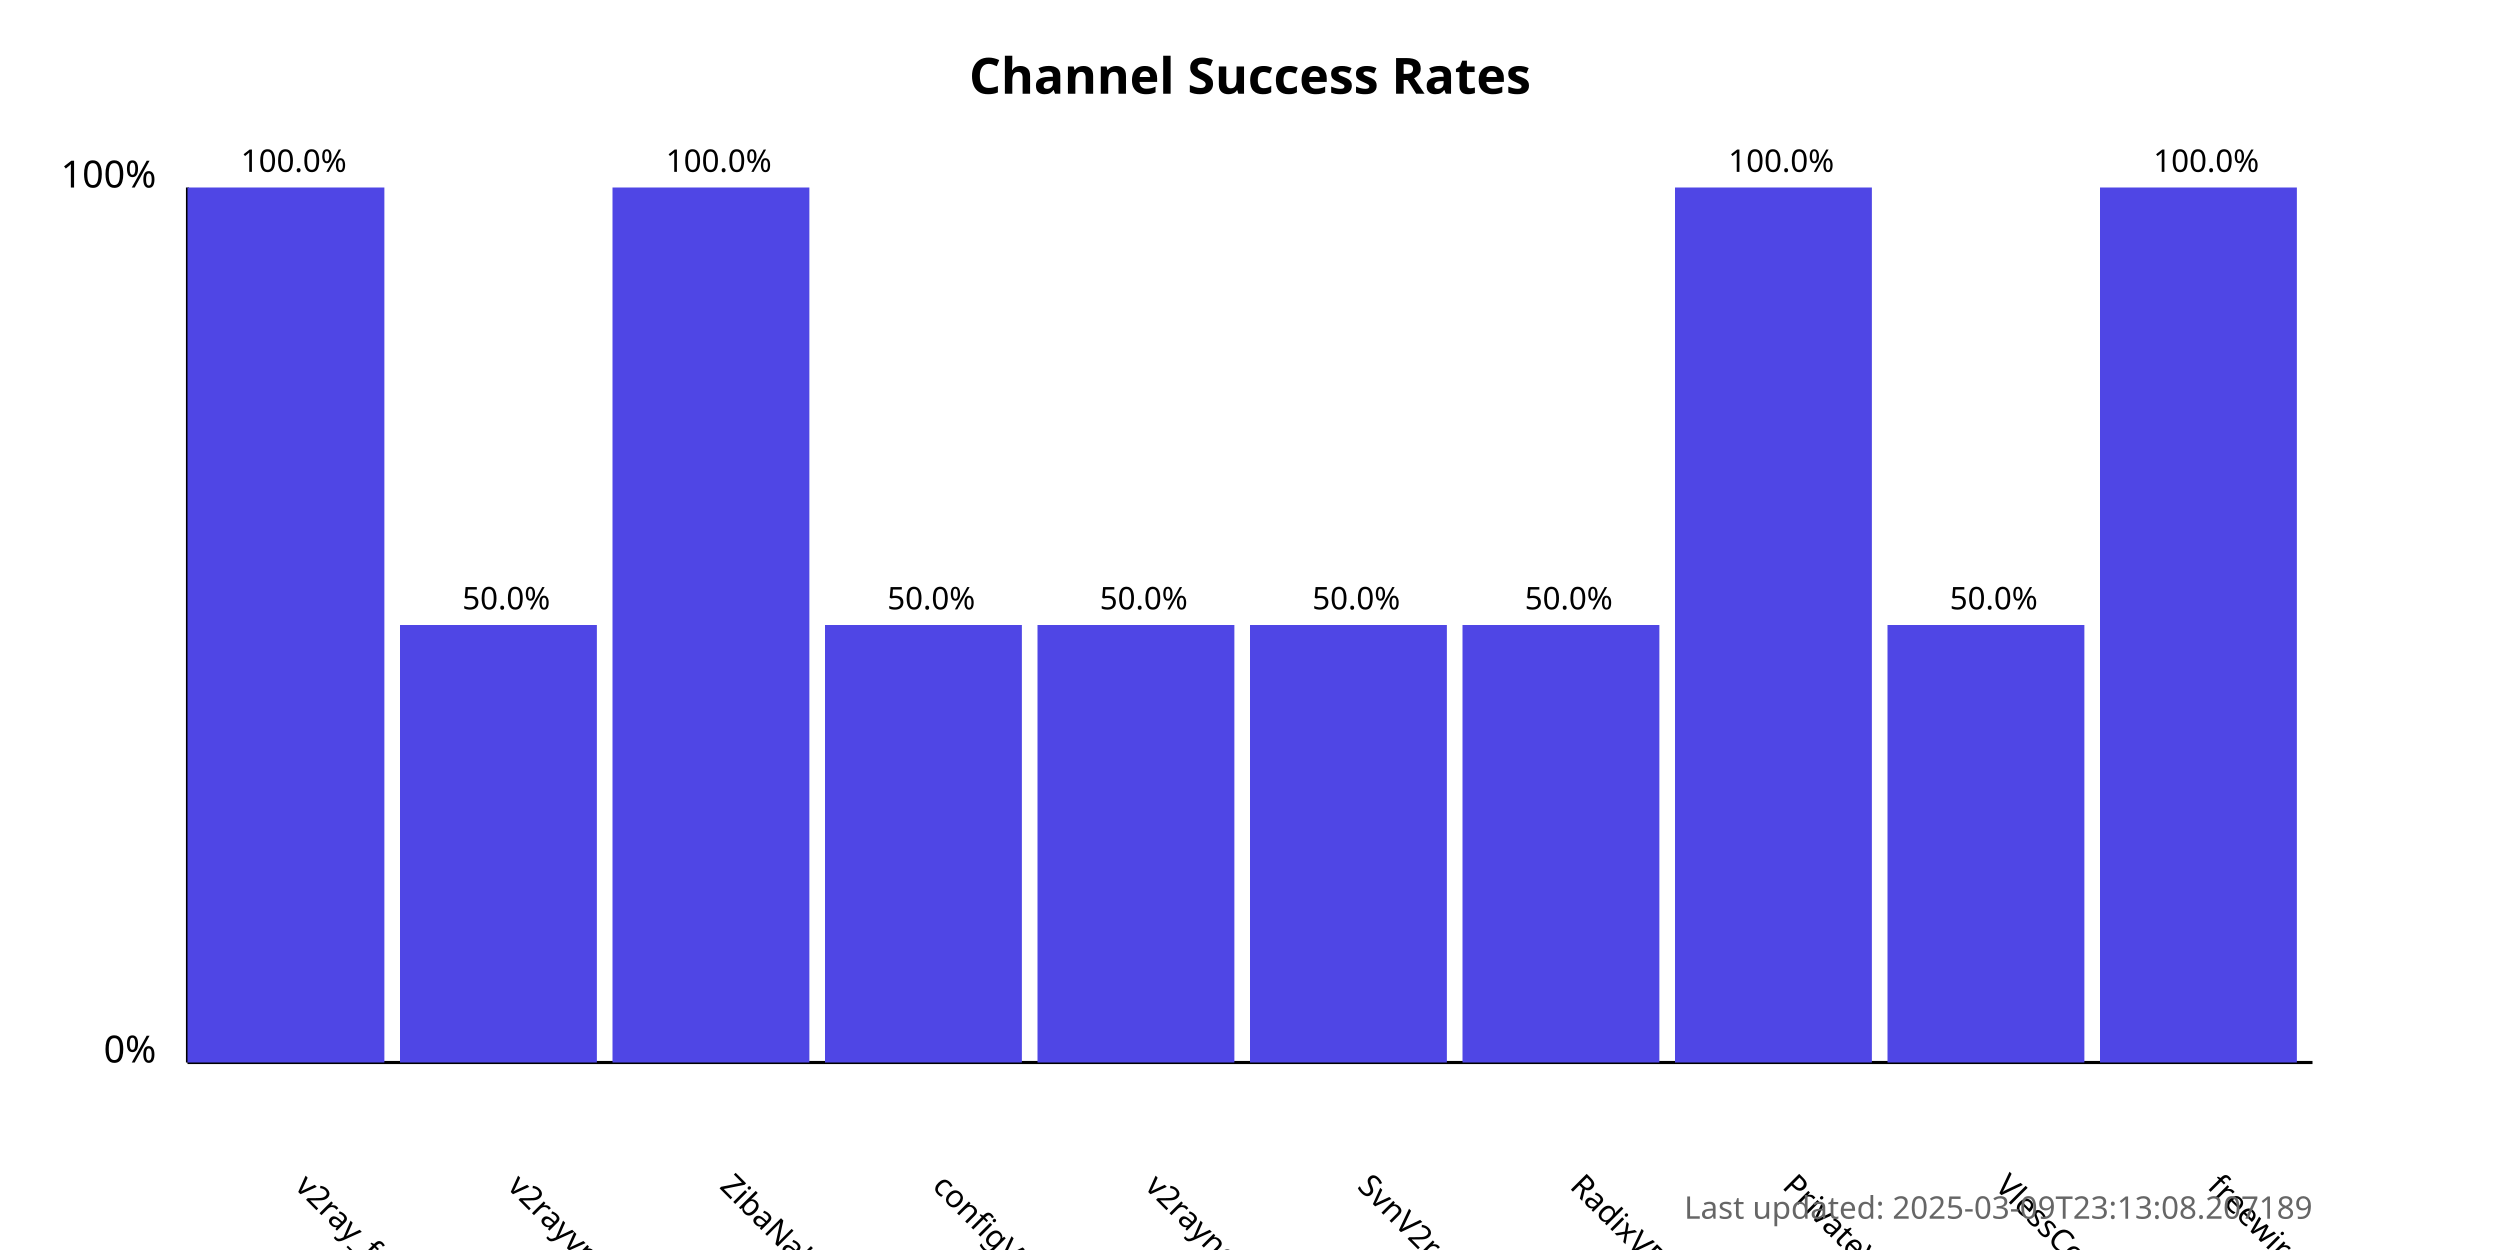
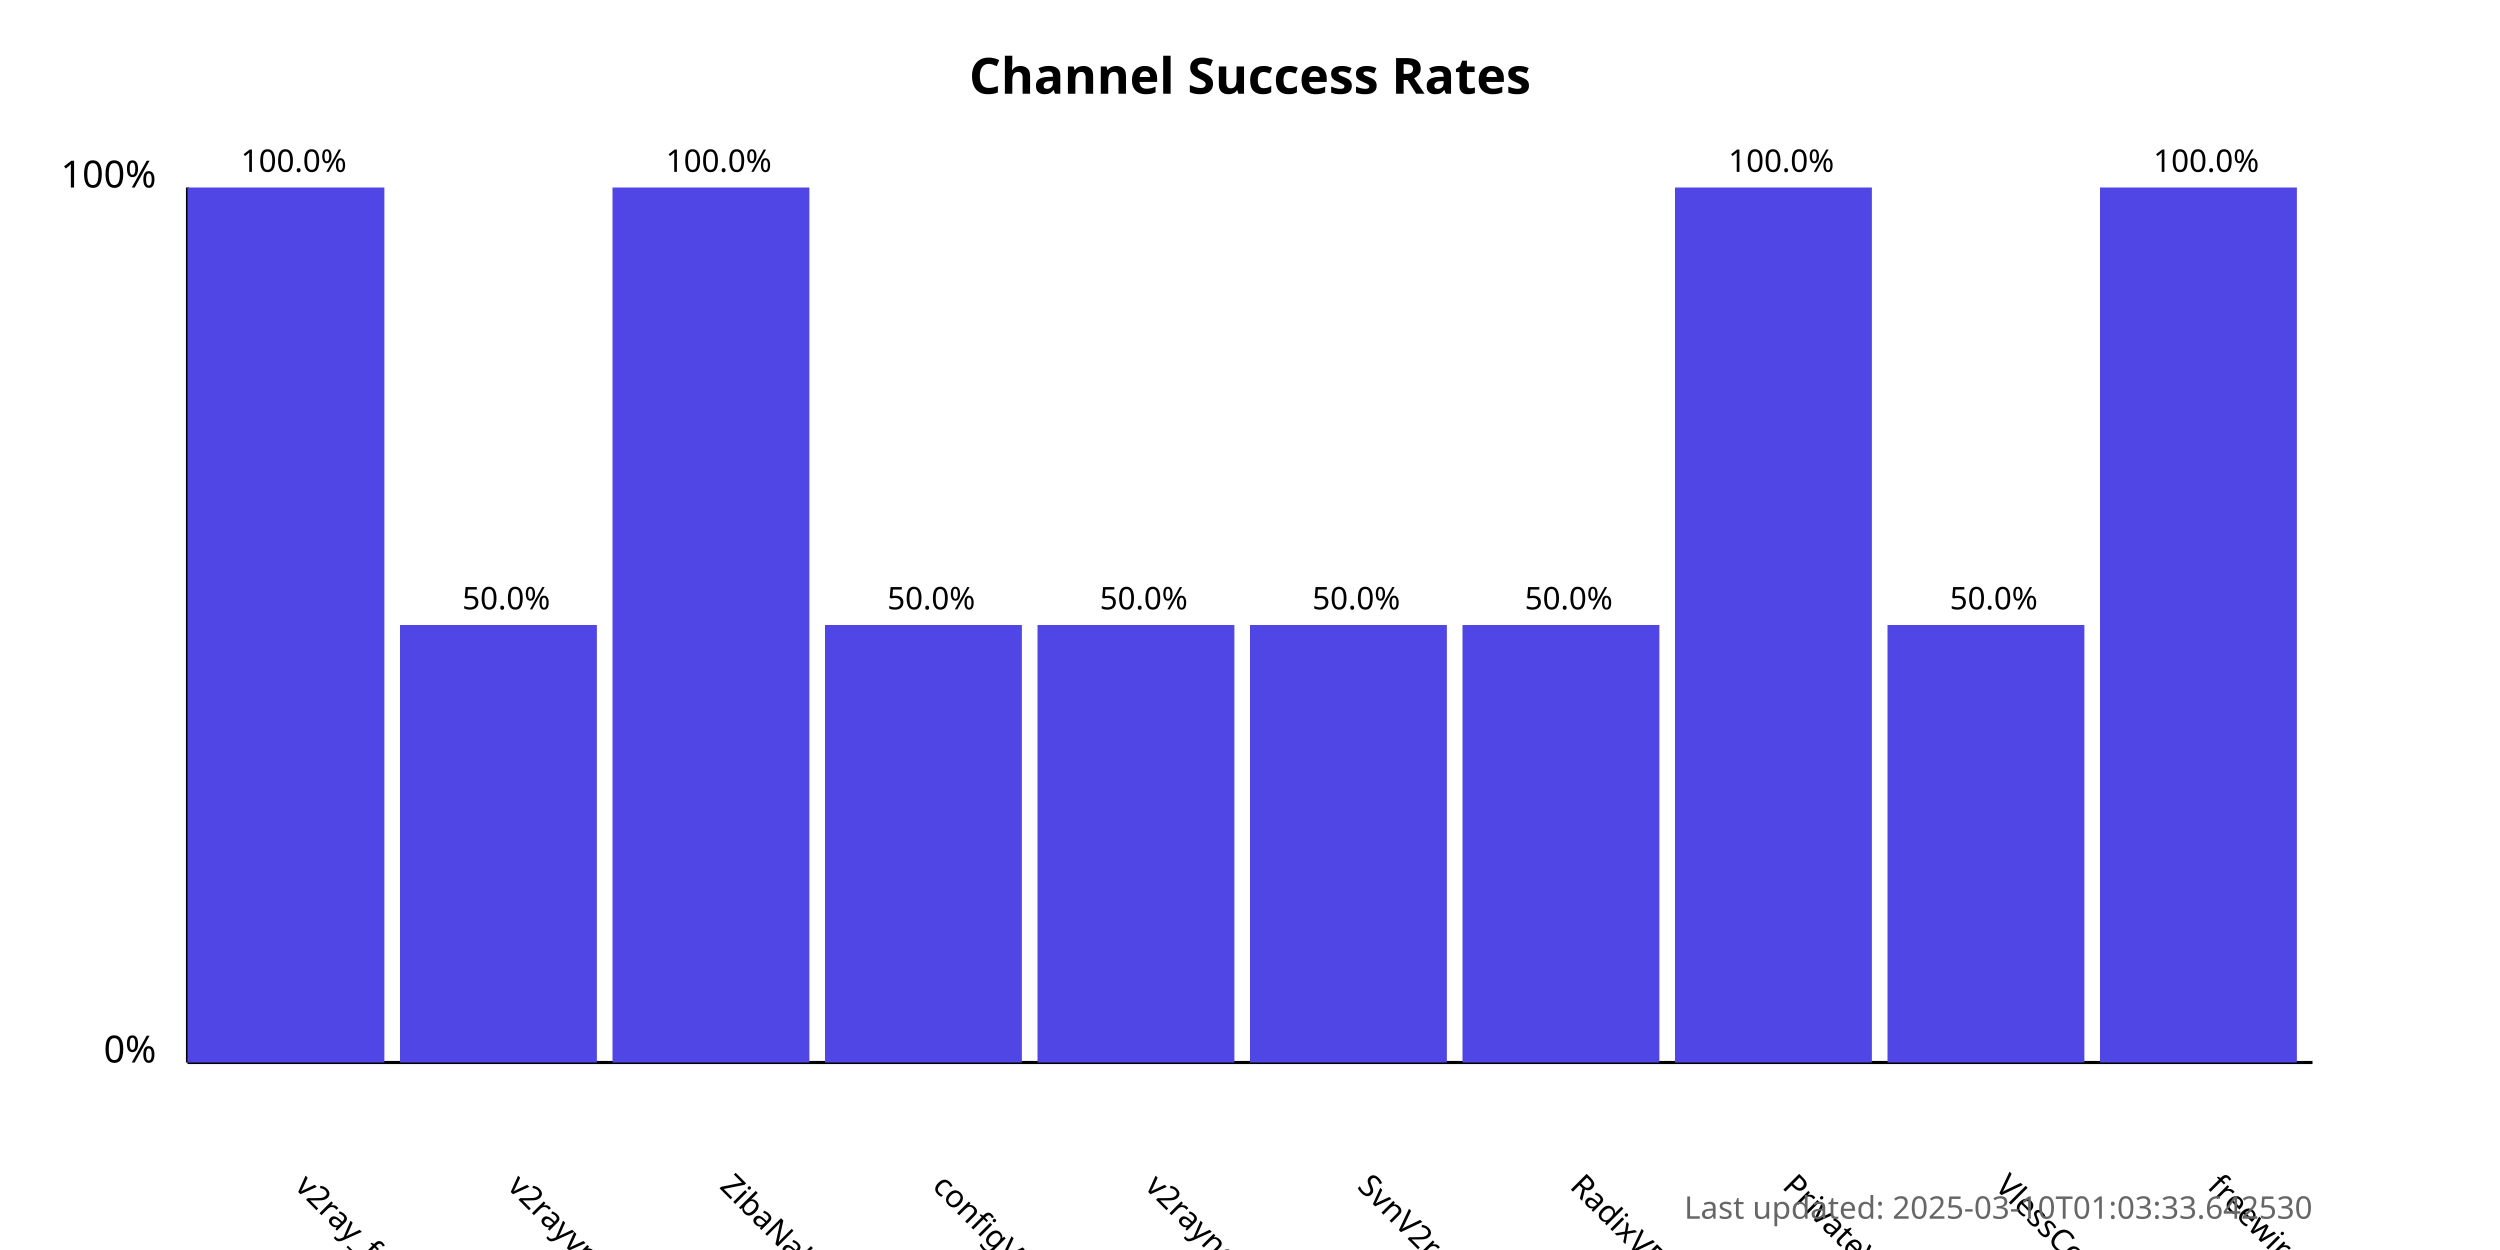
<svg xmlns="http://www.w3.org/2000/svg" width="800" height="400">
  <style>
            .chart-title { font: bold 16px sans-serif; }
            .axis-label { font: 12px sans-serif; }
            .tick-label { font: 10px sans-serif; }
            .bar { fill: #4f46e5; }
            .bar:hover { fill: #6366f1; }
            .timestamp { font: 10px sans-serif; fill: #666; }
        </style>
  <text x="400.0" y="30" text-anchor="middle" class="chart-title">
            Channel Success Rates
        </text>
  <line x1="60" y1="340" x2="60" y2="60" stroke="black" stroke-width="1" />
  <line x1="60" y1="340" x2="740" y2="340" stroke="black" stroke-width="1" />
  <text x="50" y="340" text-anchor="end" class="axis-label">0%</text>
  <text x="50" y="60" text-anchor="end" class="axis-label">100%</text>
  <g>
    <rect x="60" y="60.0" width="63.0" height="280.0" class="bar" />
    <text x="94.0" y="380" transform="rotate(45, 94.0, 380)" text-anchor="start" class="tick-label">
                v2ray_free_conf
            </text>
    <text x="94.0" y="55.0" text-anchor="middle" class="tick-label">
                100.0%
            </text>
  </g>
  <g>
    <rect x="128.0" y="200.0" width="63.0" height="140.0" class="bar" />
    <text x="162.0" y="380" transform="rotate(45, 162.0, 380)" text-anchor="start" class="tick-label">
                v2rayvpno
            </text>
    <text x="162.0" y="195.0" text-anchor="middle" class="tick-label">
                50.0%
            </text>
  </g>
  <g>
    <rect x="196.0" y="60.0" width="63.0" height="280.0" class="bar" />
    <text x="230.0" y="380" transform="rotate(45, 230.0, 380)" text-anchor="start" class="tick-label">
                ZibaNabz
            </text>
    <text x="230.0" y="55.0" text-anchor="middle" class="tick-label">
                100.0%
            </text>
  </g>
  <g>
    <rect x="264.0" y="200.0" width="63.0" height="140.0" class="bar" />
    <text x="298.0" y="380" transform="rotate(45, 298.0, 380)" text-anchor="start" class="tick-label">
                configV2rayForFree
            </text>
    <text x="298.0" y="195.0" text-anchor="middle" class="tick-label">
                50.0%
            </text>
  </g>
  <g>
    <rect x="332.0" y="200.0" width="63.0" height="140.0" class="bar" />
    <text x="366.0" y="380" transform="rotate(45, 366.0, 380)" text-anchor="start" class="tick-label">
                v2rayngvpn
            </text>
    <text x="366.0" y="195.0" text-anchor="middle" class="tick-label">
                50.0%
            </text>
  </g>
  <g>
    <rect x="400.0" y="200.0" width="63.0" height="140.0" class="bar" />
    <text x="434.0" y="380" transform="rotate(45, 434.0, 380)" text-anchor="start" class="tick-label">
                SvnV2ray
            </text>
    <text x="434.0" y="195.0" text-anchor="middle" class="tick-label">
                50.0%
            </text>
  </g>
  <g>
    <rect x="468.0" y="200.0" width="63.0" height="140.0" class="bar" />
    <text x="502.0" y="380" transform="rotate(45, 502.0, 380)" text-anchor="start" class="tick-label">
                RadixVPN
            </text>
    <text x="502.0" y="195.0" text-anchor="middle" class="tick-label">
                50.0%
            </text>
  </g>
  <g>
    <rect x="536.0" y="60.0" width="63.0" height="280.0" class="bar" />
    <text x="570.0" y="380" transform="rotate(45, 570.0, 380)" text-anchor="start" class="tick-label">
                PrivateVPNs
            </text>
    <text x="570.0" y="55.0" text-anchor="middle" class="tick-label">
                100.0%
            </text>
  </g>
  <g>
    <rect x="604.0" y="200.0" width="63.0" height="140.0" class="bar" />
    <text x="638.0" y="380" transform="rotate(45, 638.0, 380)" text-anchor="start" class="tick-label">
                VlessConfig
            </text>
    <text x="638.0" y="195.0" text-anchor="middle" class="tick-label">
                50.0%
            </text>
  </g>
  <g>
    <rect x="672.0" y="60.0" width="63.0" height="280.0" class="bar" />
    <text x="706.0" y="380" transform="rotate(45, 706.0, 380)" text-anchor="start" class="tick-label">
                freewireguard
            </text>
    <text x="706.0" y="55.0" text-anchor="middle" class="tick-label">
                100.0%
            </text>
  </g>
  <text x="740" y="390" text-anchor="end" class="timestamp">
-             Last updated: 2025-03-09T23:13:08.207189
+             Last updated: 2025-03-10T01:03:33.642530
        </text>
</svg>
